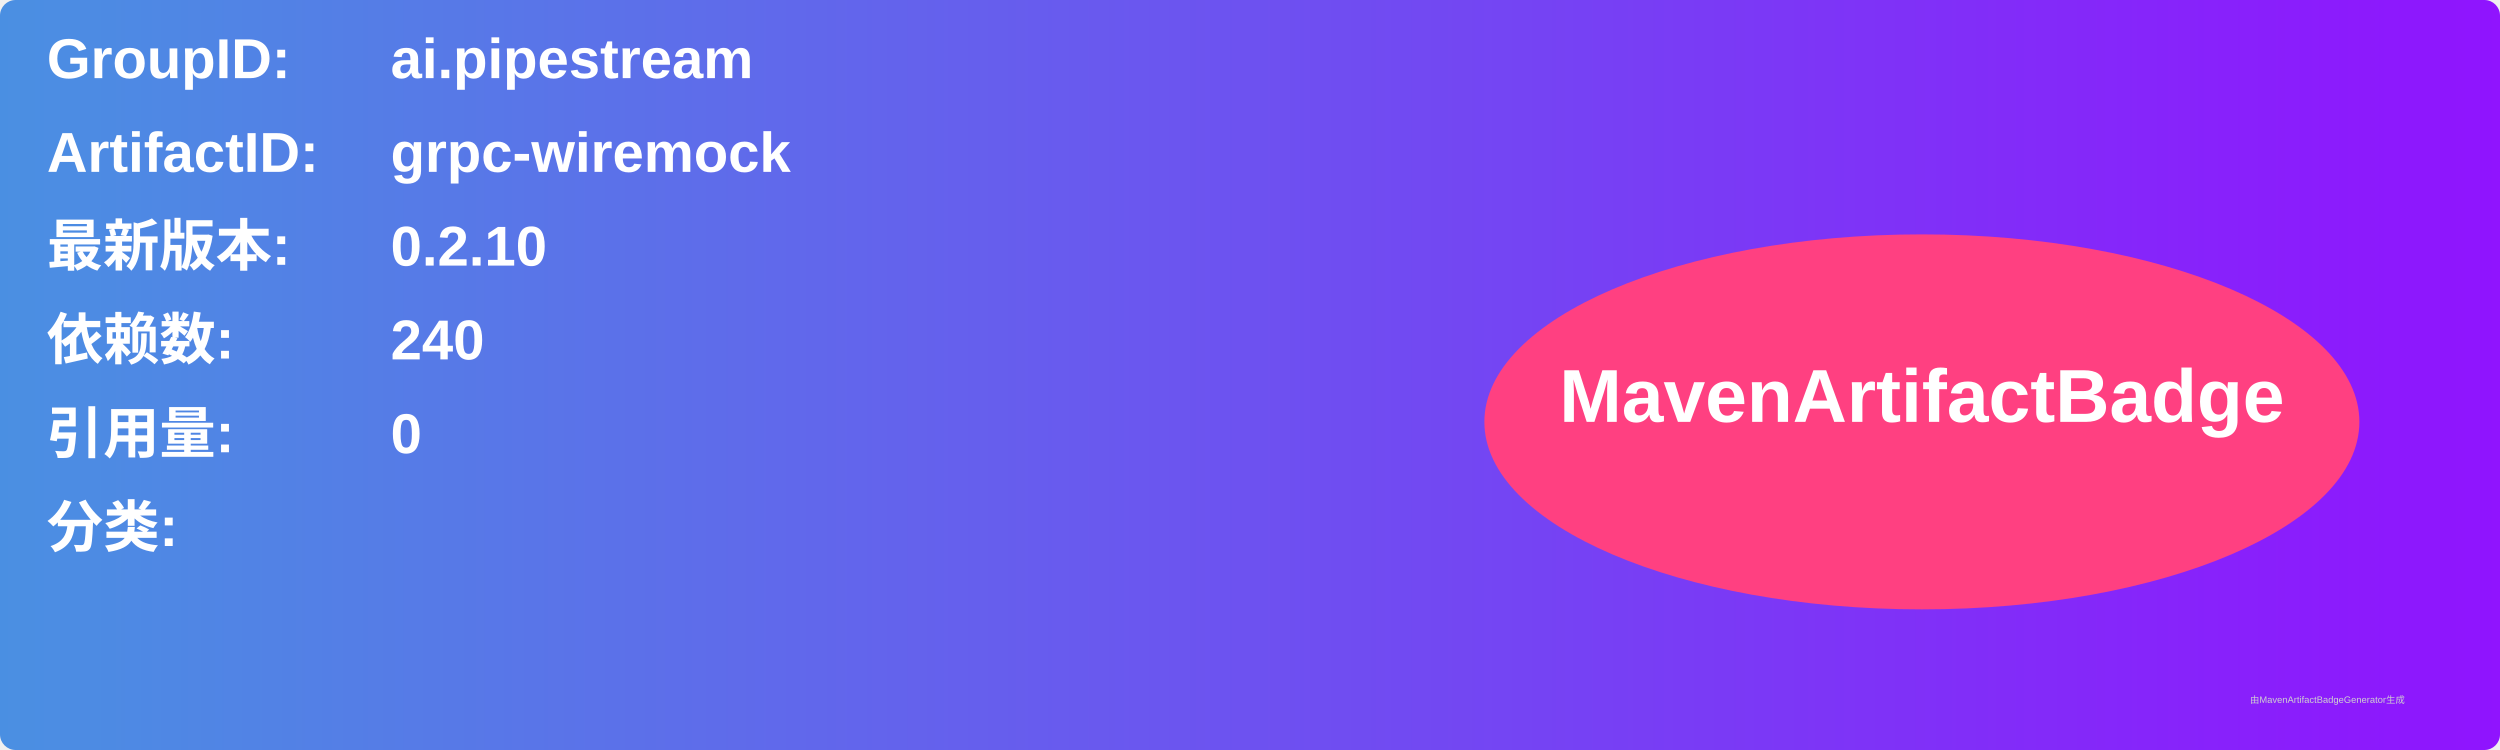
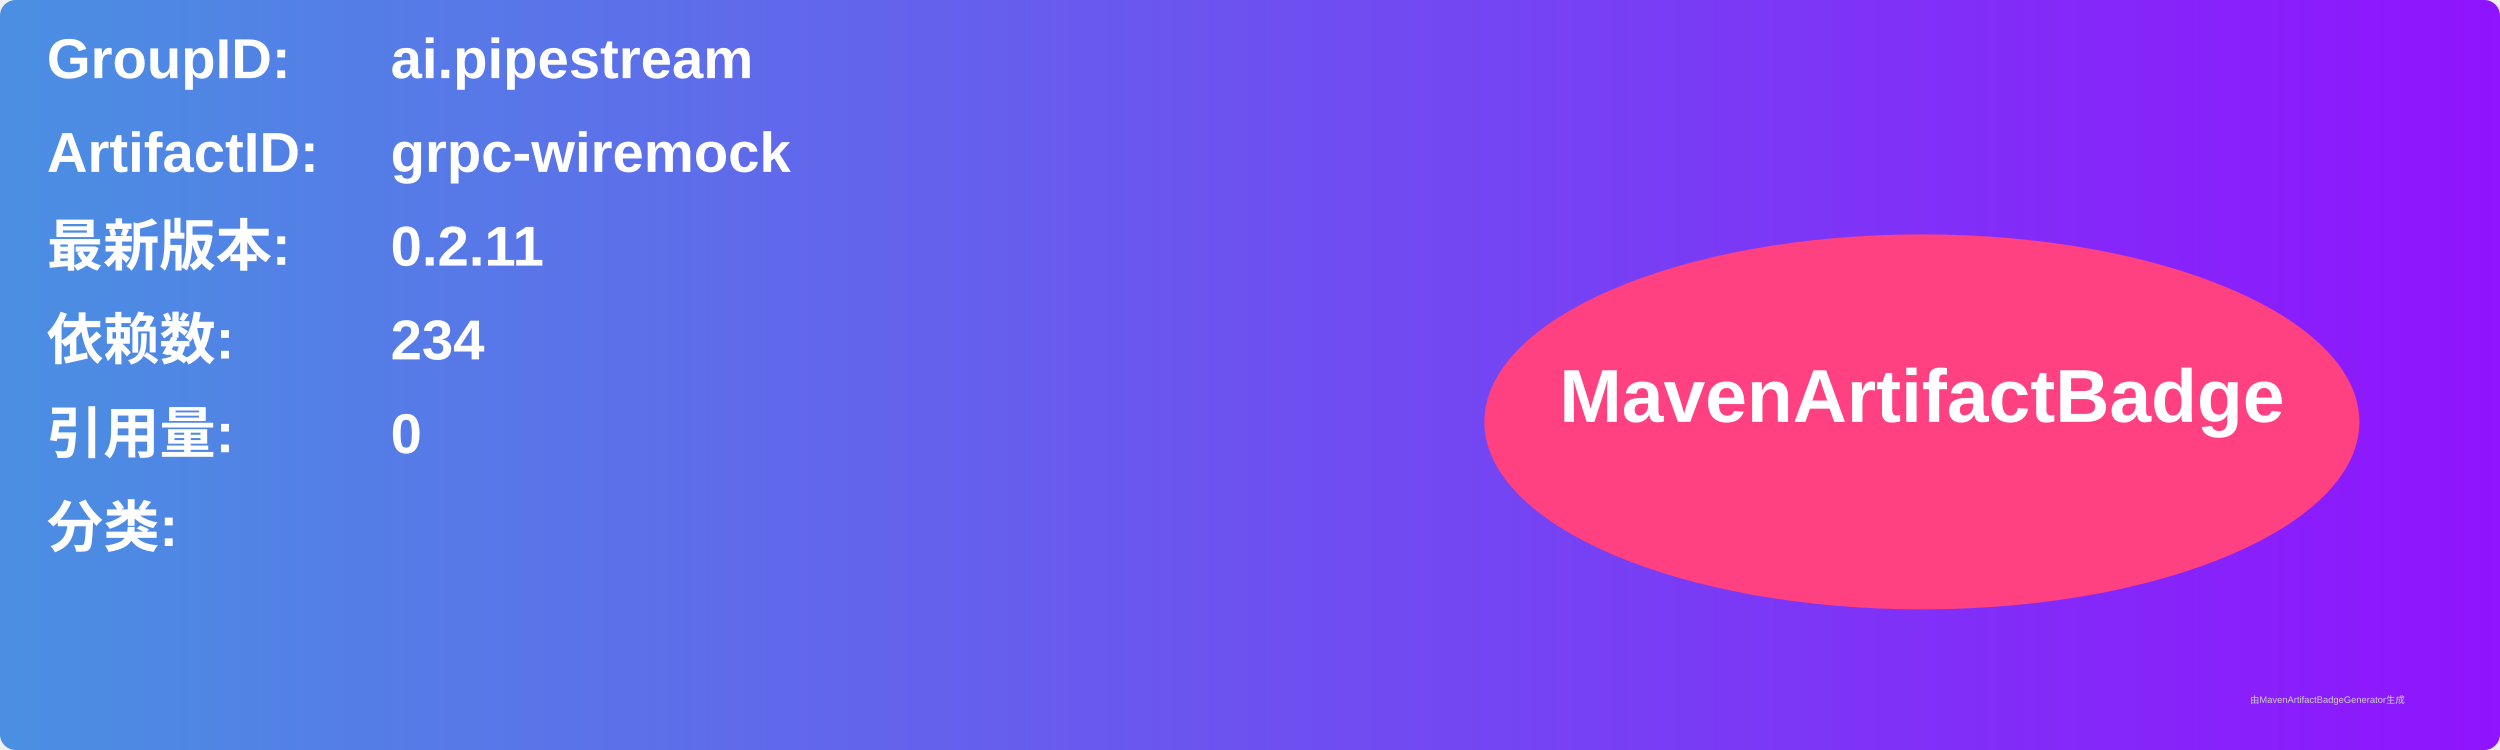
<svg xmlns="http://www.w3.org/2000/svg" width="800" height="240" viewBox="0 0 800 240">
  <linearGradient id="grad" x1="0%" y1="0%" x2="100%" y2="0%">
    <stop offset="0%" stop-color="#4a90e2" />
    <stop offset="100%" stop-color="#9013fe" />
  </linearGradient>
  <rect width="100%" height="100%" rx="5" ry="5" fill="url(#grad)" />
  <g transform="translate(15, 15)">
    <text x="0" y="10" font-family="Arial" font-size="18" fill="white" font-weight="bold" width="260">GroupID:</text>
    <text x="110" y="10" font-family="Arial" font-size="18" fill="white" font-weight="bold" width="460">ai.pipestream</text>
    <text x="0" y="40" font-family="Arial" font-size="18" fill="white" font-weight="bold" width="260">ArtifactID:</text>
    <text x="110" y="40" font-family="Arial" font-size="18" fill="white" font-weight="bold" width="460">grpc-wiremock</text>
    <text x="0" y="70" font-family="Arial" font-size="18" fill="white" font-weight="bold">最新版本:</text>
    <text x="110" y="70" font-family="Arial" font-size="18" fill="white" font-weight="bold">
-       <tspan font-weight="bold">0.2.10</tspan>
+       <tspan font-weight="bold">0.2.11</tspan>
    </text>
    <text x="0" y="100" font-family="Arial" font-size="18" fill="white" font-weight="bold">依赖数: </text>
    <text x="110" y="100" font-family="Arial" font-size="18" fill="white">
-       <tspan font-weight="bold">240</tspan>
+       <tspan font-weight="bold">234</tspan>
    </text>
    <text x="0" y="130" font-family="Arial" font-size="18" fill="white" font-weight="bold">引用量: </text>
    <text x="110" y="130" font-family="Arial" font-size="18" fill="white">
      <tspan font-weight="bold">0</tspan>
    </text>
    <text x="0" y="160" font-family="Arial" font-size="18" fill="white" font-weight="bold">分类:</text>
    <text x="10" y="190" font-family="Arial" font-size="10" fill="white">
      <tspan font-weight="bold" />
    </text>
    <ellipse cx="600" cy="120" rx="140" ry="60" fill="#ff4081" />
    <text x="600" y="120" text-anchor="middle" font-family="Arial" font-size="24" fill="white" font-weight="bold">MavenArtifactBadge</text>
  </g>
  <text x="720" y="225" font-family="Arial" font-size="3" fill="#d0d0d0">由MavenArtifactBadgeGenerator生成</text>
</svg>
